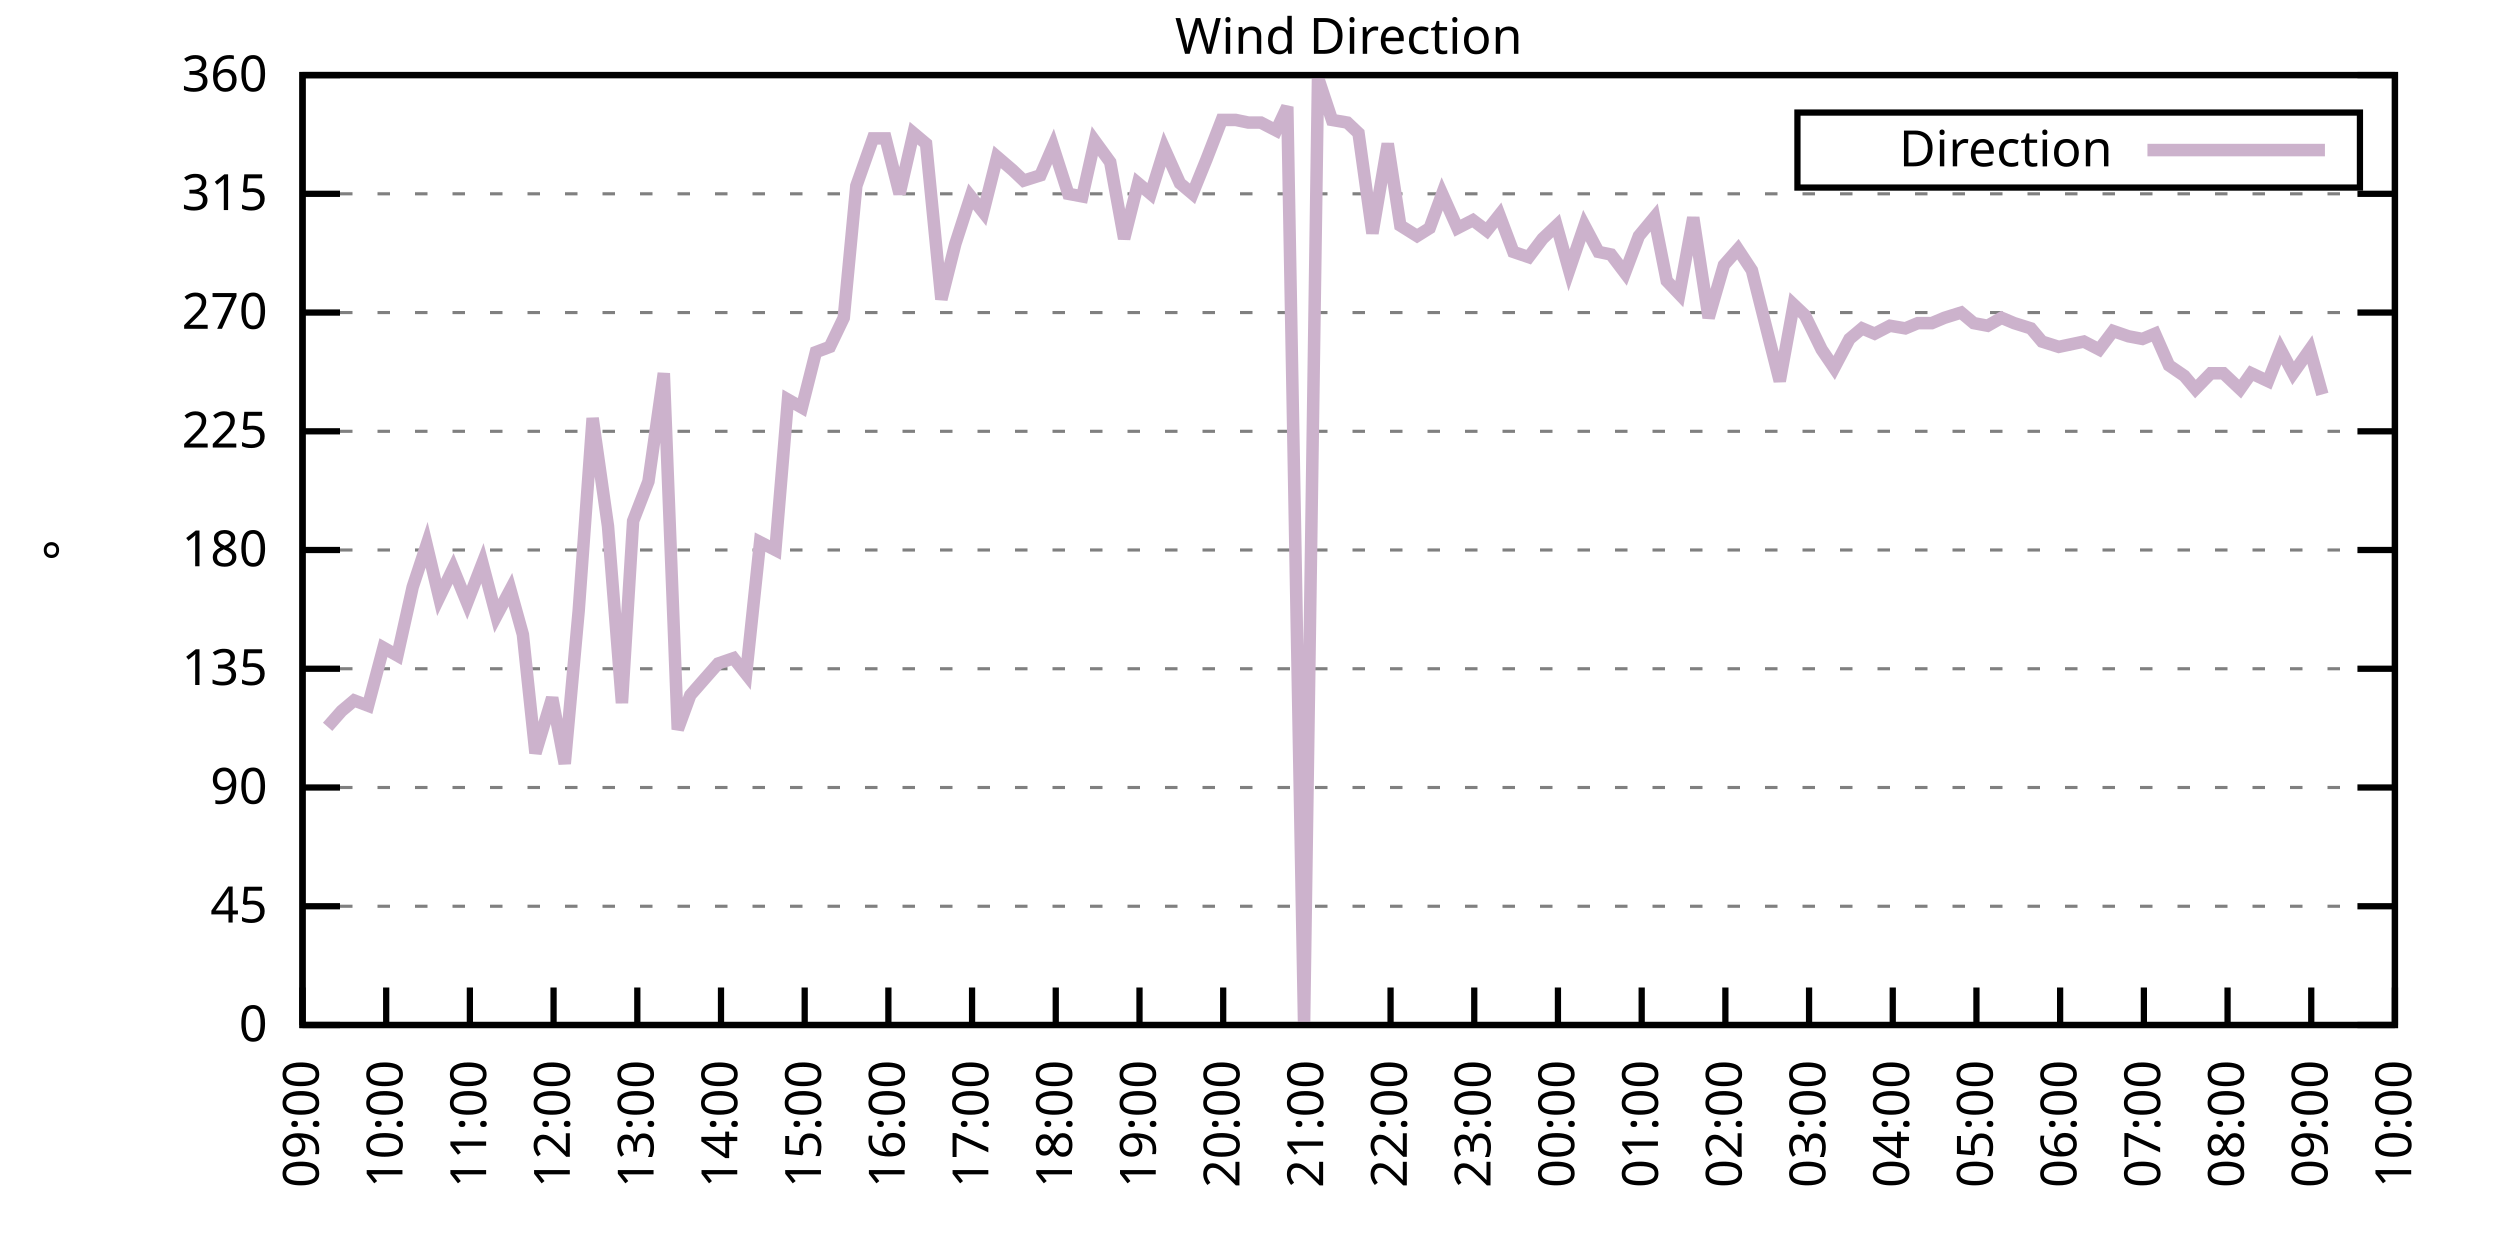
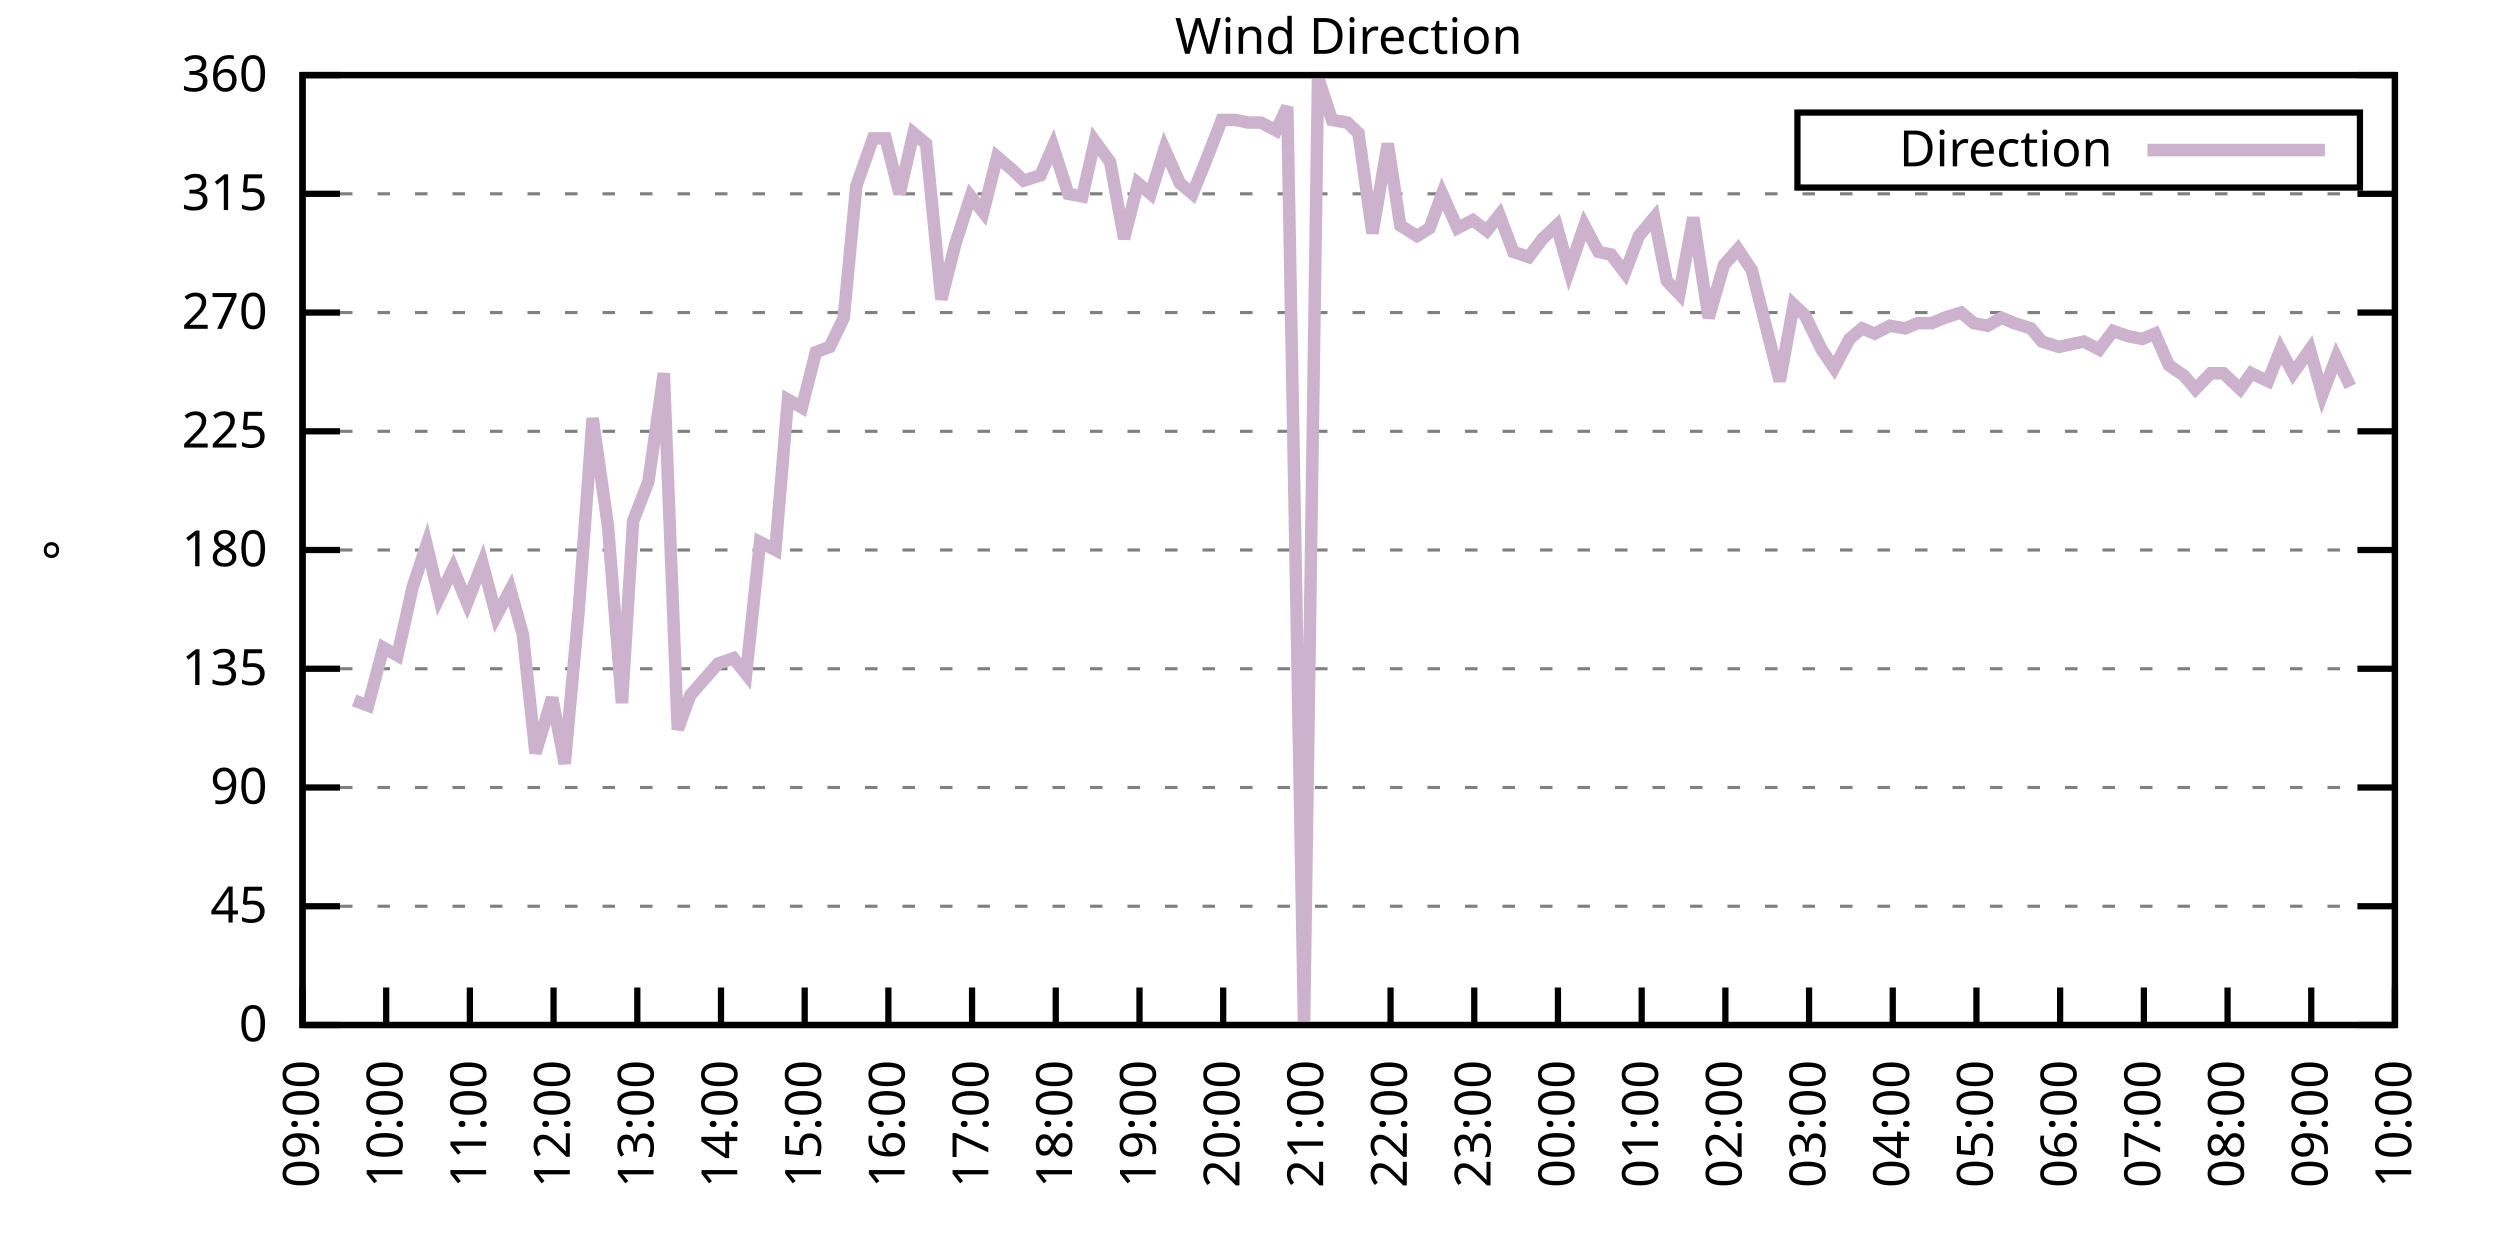
<svg xmlns="http://www.w3.org/2000/svg" xmlns:xlink="http://www.w3.org/1999/xlink" width="400" height="200" viewBox="0 0 400 200">
  <g id="gnuplot_canvas">
    <rect x="0" y="0" width="400" height="200" fill="none" />
    <defs>
      <circle id="gpDot" r="0.5" stroke-width="0.5" stroke="currentColor" />
      <path id="gpPt0" stroke-width="0.333" stroke="currentColor" d="M-1,0 h2 M0,-1 v2" />
      <path id="gpPt1" stroke-width="0.333" stroke="currentColor" d="M-1,-1 L1,1 M1,-1 L-1,1" />
      <path id="gpPt2" stroke-width="0.333" stroke="currentColor" d="M-1,0 L1,0 M0,-1 L0,1 M-1,-1 L1,1 M-1,1 L1,-1" />
      <rect id="gpPt3" stroke-width="0.333" stroke="currentColor" x="-1" y="-1" width="2" height="2" />
      <rect id="gpPt4" stroke-width="0.333" stroke="currentColor" fill="currentColor" x="-1" y="-1" width="2" height="2" />
      <circle id="gpPt5" stroke-width="0.333" stroke="currentColor" cx="0" cy="0" r="1" />
      <use xlink:href="#gpPt5" id="gpPt6" fill="currentColor" stroke="none" />
      <path id="gpPt7" stroke-width="0.333" stroke="currentColor" d="M0,-1.33 L-1.33,0.67 L1.33,0.67 z" />
      <use xlink:href="#gpPt7" id="gpPt8" fill="currentColor" stroke="none" />
      <use xlink:href="#gpPt7" id="gpPt9" stroke="currentColor" transform="rotate(180)" />
      <use xlink:href="#gpPt9" id="gpPt10" fill="currentColor" stroke="none" />
      <use xlink:href="#gpPt3" id="gpPt11" stroke="currentColor" transform="rotate(45)" />
      <use xlink:href="#gpPt11" id="gpPt12" fill="currentColor" stroke="none" />
      <path id="gpPt13" stroke-width="0.333" stroke="currentColor" d="M0,1.330 L1.265,0.411 L0.782,-1.067 L-0.782,-1.076 L-1.265,0.411 z" />
      <use xlink:href="#gpPt13" id="gpPt14" fill="currentColor" stroke="none" />
      <filter id="textbox" filterUnits="objectBoundingBox" x="0" y="0" height="1" width="1">
        <feFlood flood-color="white" flood-opacity="1" result="bgnd" />
        <feComposite in="SourceGraphic" in2="bgnd" operator="atop" />
      </filter>
      <filter id="greybox" filterUnits="objectBoundingBox" x="0" y="0" height="1" width="1">
        <feFlood flood-color="lightgrey" flood-opacity="1" result="grey" />
        <feComposite in="SourceGraphic" in2="grey" operator="atop" />
      </filter>
    </defs>
    <g fill="none" color="white" stroke="currentColor" stroke-width="1.00" stroke-linecap="butt" stroke-linejoin="miter">
</g>
    <g fill="none" color="black" stroke="currentColor" stroke-width="1.00" stroke-linecap="butt" stroke-linejoin="miter">
      <g stroke="none" shape-rendering="crispEdges">
        <polygon fill="rgb(255, 255, 255)" points="48.40,164.00 383.18,164.00 383.18,12.02 48.40,12.02 " />
      </g>
    </g>
    <g fill="none" color="black" stroke="currentColor" stroke-width="1.00" stroke-linecap="butt" stroke-linejoin="miter">
</g>
    <g fill="none" color="black" stroke="black" stroke-width="0.50" stroke-linecap="butt" stroke-linejoin="miter">
</g>
    <g fill="none" color="gray" stroke="currentColor" stroke-width="0.50" stroke-linecap="butt" stroke-linejoin="miter">
      <path stroke="gray" stroke-dasharray="2,4" class="gridline" d="M48.40,164.00 L383.19,164.00  " />
    </g>
    <g fill="none" color="gray" stroke="gray" stroke-width="1.00" stroke-linecap="butt" stroke-linejoin="miter">
</g>
    <g fill="none" color="black" stroke="currentColor" stroke-width="1.00" stroke-linecap="butt" stroke-linejoin="miter">
      <path stroke="black" d="M48.40,164.00 L54.40,164.00 M383.19,164.00 L377.19,164.00  " />
      <g transform="translate(42.80,166.60)" stroke="none" fill="black" font-family="Sans" font-size="8.00" text-anchor="end">
        <text>
          <tspan font-family="Sans"> 0</tspan>
        </text>
      </g>
    </g>
    <g fill="none" color="black" stroke="currentColor" stroke-width="1.00" stroke-linecap="butt" stroke-linejoin="miter">
</g>
    <g fill="none" color="black" stroke="black" stroke-width="0.50" stroke-linecap="butt" stroke-linejoin="miter">
</g>
    <g fill="none" color="gray" stroke="currentColor" stroke-width="0.50" stroke-linecap="butt" stroke-linejoin="miter">
      <path stroke="gray" stroke-dasharray="2,4" class="gridline" d="M48.40,145.00 L383.19,145.00  " />
    </g>
    <g fill="none" color="gray" stroke="gray" stroke-width="1.00" stroke-linecap="butt" stroke-linejoin="miter">
</g>
    <g fill="none" color="black" stroke="currentColor" stroke-width="1.00" stroke-linecap="butt" stroke-linejoin="miter">
      <path stroke="black" d="M48.40,145.00 L54.40,145.00 M383.19,145.00 L377.19,145.00  " />
      <g transform="translate(42.80,147.60)" stroke="none" fill="black" font-family="Sans" font-size="8.00" text-anchor="end">
        <text>
          <tspan font-family="Sans"> 45</tspan>
        </text>
      </g>
    </g>
    <g fill="none" color="black" stroke="currentColor" stroke-width="1.00" stroke-linecap="butt" stroke-linejoin="miter">
</g>
    <g fill="none" color="black" stroke="black" stroke-width="0.50" stroke-linecap="butt" stroke-linejoin="miter">
</g>
    <g fill="none" color="gray" stroke="currentColor" stroke-width="0.50" stroke-linecap="butt" stroke-linejoin="miter">
      <path stroke="gray" stroke-dasharray="2,4" class="gridline" d="M48.40,126.00 L383.19,126.00  " />
    </g>
    <g fill="none" color="gray" stroke="gray" stroke-width="1.00" stroke-linecap="butt" stroke-linejoin="miter">
</g>
    <g fill="none" color="black" stroke="currentColor" stroke-width="1.00" stroke-linecap="butt" stroke-linejoin="miter">
      <path stroke="black" d="M48.40,126.00 L54.40,126.00 M383.19,126.00 L377.19,126.00  " />
      <g transform="translate(42.80,128.60)" stroke="none" fill="black" font-family="Sans" font-size="8.00" text-anchor="end">
        <text>
          <tspan font-family="Sans"> 90</tspan>
        </text>
      </g>
    </g>
    <g fill="none" color="black" stroke="currentColor" stroke-width="1.00" stroke-linecap="butt" stroke-linejoin="miter">
</g>
    <g fill="none" color="black" stroke="black" stroke-width="0.50" stroke-linecap="butt" stroke-linejoin="miter">
</g>
    <g fill="none" color="gray" stroke="currentColor" stroke-width="0.50" stroke-linecap="butt" stroke-linejoin="miter">
      <path stroke="gray" stroke-dasharray="2,4" class="gridline" d="M48.40,107.00 L383.19,107.00  " />
    </g>
    <g fill="none" color="gray" stroke="gray" stroke-width="1.00" stroke-linecap="butt" stroke-linejoin="miter">
</g>
    <g fill="none" color="black" stroke="currentColor" stroke-width="1.00" stroke-linecap="butt" stroke-linejoin="miter">
      <path stroke="black" d="M48.40,107.00 L54.40,107.00 M383.19,107.00 L377.19,107.00  " />
      <g transform="translate(42.80,109.60)" stroke="none" fill="black" font-family="Sans" font-size="8.00" text-anchor="end">
        <text>
          <tspan font-family="Sans"> 135</tspan>
        </text>
      </g>
    </g>
    <g fill="none" color="black" stroke="currentColor" stroke-width="1.00" stroke-linecap="butt" stroke-linejoin="miter">
</g>
    <g fill="none" color="black" stroke="black" stroke-width="0.50" stroke-linecap="butt" stroke-linejoin="miter">
</g>
    <g fill="none" color="gray" stroke="currentColor" stroke-width="0.50" stroke-linecap="butt" stroke-linejoin="miter">
      <path stroke="gray" stroke-dasharray="2,4" class="gridline" d="M48.40,88.00 L383.19,88.00  " />
    </g>
    <g fill="none" color="gray" stroke="gray" stroke-width="1.00" stroke-linecap="butt" stroke-linejoin="miter">
</g>
    <g fill="none" color="black" stroke="currentColor" stroke-width="1.00" stroke-linecap="butt" stroke-linejoin="miter">
      <path stroke="black" d="M48.40,88.00 L54.40,88.00 M383.19,88.00 L377.19,88.00  " />
      <g transform="translate(42.80,90.60)" stroke="none" fill="black" font-family="Sans" font-size="8.00" text-anchor="end">
        <text>
          <tspan font-family="Sans"> 180</tspan>
        </text>
      </g>
    </g>
    <g fill="none" color="black" stroke="currentColor" stroke-width="1.00" stroke-linecap="butt" stroke-linejoin="miter">
</g>
    <g fill="none" color="black" stroke="black" stroke-width="0.50" stroke-linecap="butt" stroke-linejoin="miter">
</g>
    <g fill="none" color="gray" stroke="currentColor" stroke-width="0.50" stroke-linecap="butt" stroke-linejoin="miter">
      <path stroke="gray" stroke-dasharray="2,4" class="gridline" d="M48.40,69.01 L383.19,69.01  " />
    </g>
    <g fill="none" color="gray" stroke="gray" stroke-width="1.00" stroke-linecap="butt" stroke-linejoin="miter">
</g>
    <g fill="none" color="black" stroke="currentColor" stroke-width="1.00" stroke-linecap="butt" stroke-linejoin="miter">
      <path stroke="black" d="M48.40,69.01 L54.40,69.01 M383.19,69.01 L377.19,69.01  " />
      <g transform="translate(42.80,71.61)" stroke="none" fill="black" font-family="Sans" font-size="8.00" text-anchor="end">
        <text>
          <tspan font-family="Sans"> 225</tspan>
        </text>
      </g>
    </g>
    <g fill="none" color="black" stroke="currentColor" stroke-width="1.00" stroke-linecap="butt" stroke-linejoin="miter">
</g>
    <g fill="none" color="black" stroke="black" stroke-width="0.50" stroke-linecap="butt" stroke-linejoin="miter">
</g>
    <g fill="none" color="gray" stroke="currentColor" stroke-width="0.50" stroke-linecap="butt" stroke-linejoin="miter">
      <path stroke="gray" stroke-dasharray="2,4" class="gridline" d="M48.40,50.01 L383.19,50.01  " />
    </g>
    <g fill="none" color="gray" stroke="gray" stroke-width="1.00" stroke-linecap="butt" stroke-linejoin="miter">
</g>
    <g fill="none" color="black" stroke="currentColor" stroke-width="1.00" stroke-linecap="butt" stroke-linejoin="miter">
      <path stroke="black" d="M48.40,50.01 L54.40,50.01 M383.19,50.01 L377.19,50.01  " />
      <g transform="translate(42.80,52.61)" stroke="none" fill="black" font-family="Sans" font-size="8.00" text-anchor="end">
        <text>
          <tspan font-family="Sans"> 270</tspan>
        </text>
      </g>
    </g>
    <g fill="none" color="black" stroke="currentColor" stroke-width="1.00" stroke-linecap="butt" stroke-linejoin="miter">
</g>
    <g fill="none" color="black" stroke="black" stroke-width="0.50" stroke-linecap="butt" stroke-linejoin="miter">
</g>
    <g fill="none" color="gray" stroke="currentColor" stroke-width="0.50" stroke-linecap="butt" stroke-linejoin="miter">
      <path stroke="gray" stroke-dasharray="2,4" class="gridline" d="M48.40,31.01 L383.19,31.01  " />
    </g>
    <g fill="none" color="gray" stroke="gray" stroke-width="1.00" stroke-linecap="butt" stroke-linejoin="miter">
</g>
    <g fill="none" color="black" stroke="currentColor" stroke-width="1.00" stroke-linecap="butt" stroke-linejoin="miter">
      <path stroke="black" d="M48.40,31.01 L54.40,31.01 M383.19,31.01 L377.19,31.01  " />
      <g transform="translate(42.80,33.61)" stroke="none" fill="black" font-family="Sans" font-size="8.00" text-anchor="end">
        <text>
          <tspan font-family="Sans"> 315</tspan>
        </text>
      </g>
    </g>
    <g fill="none" color="black" stroke="currentColor" stroke-width="1.00" stroke-linecap="butt" stroke-linejoin="miter">
</g>
    <g fill="none" color="black" stroke="black" stroke-width="0.50" stroke-linecap="butt" stroke-linejoin="miter">
</g>
    <g fill="none" color="gray" stroke="currentColor" stroke-width="0.50" stroke-linecap="butt" stroke-linejoin="miter">
      <path stroke="gray" stroke-dasharray="2,4" class="gridline" d="M48.40,12.01 L383.19,12.01  " />
    </g>
    <g fill="none" color="gray" stroke="gray" stroke-width="1.00" stroke-linecap="butt" stroke-linejoin="miter">
</g>
    <g fill="none" color="black" stroke="currentColor" stroke-width="1.00" stroke-linecap="butt" stroke-linejoin="miter">
      <path stroke="black" d="M48.40,12.01 L54.40,12.01 M383.19,12.01 L377.19,12.01  " />
      <g transform="translate(42.80,14.61)" stroke="none" fill="black" font-family="Sans" font-size="8.00" text-anchor="end">
        <text>
          <tspan font-family="Sans"> 360</tspan>
        </text>
      </g>
    </g>
    <g fill="none" color="black" stroke="currentColor" stroke-width="1.00" stroke-linecap="butt" stroke-linejoin="miter">
      <path stroke="black" d="M48.40,164.00 L48.40,158.00  " />
      <g transform="translate(51.00,169.60) rotate(270.00)" stroke="none" fill="black" font-family="Sans" font-size="8.00" text-anchor="end">
        <text>
          <tspan font-family="Sans">09:00</tspan>
        </text>
      </g>
    </g>
    <g fill="none" color="black" stroke="currentColor" stroke-width="1.00" stroke-linecap="butt" stroke-linejoin="miter">
      <path stroke="black" d="M61.79,164.00 L61.79,158.00  " />
      <g transform="translate(64.39,169.60) rotate(270.00)" stroke="none" fill="black" font-family="Sans" font-size="8.00" text-anchor="end">
        <text>
          <tspan font-family="Sans">10:00</tspan>
        </text>
      </g>
    </g>
    <g fill="none" color="black" stroke="currentColor" stroke-width="1.00" stroke-linecap="butt" stroke-linejoin="miter">
      <path stroke="black" d="M75.18,164.00 L75.18,158.00  " />
      <g transform="translate(77.78,169.60) rotate(270.00)" stroke="none" fill="black" font-family="Sans" font-size="8.00" text-anchor="end">
        <text>
          <tspan font-family="Sans">11:00</tspan>
        </text>
      </g>
    </g>
    <g fill="none" color="black" stroke="currentColor" stroke-width="1.00" stroke-linecap="butt" stroke-linejoin="miter">
      <path stroke="black" d="M88.57,164.00 L88.57,158.00  " />
      <g transform="translate(91.17,169.60) rotate(270.00)" stroke="none" fill="black" font-family="Sans" font-size="8.00" text-anchor="end">
        <text>
          <tspan font-family="Sans">12:00</tspan>
        </text>
      </g>
    </g>
    <g fill="none" color="black" stroke="currentColor" stroke-width="1.00" stroke-linecap="butt" stroke-linejoin="miter">
      <path stroke="black" d="M101.97,164.00 L101.97,158.00  " />
      <g transform="translate(104.57,169.60) rotate(270.00)" stroke="none" fill="black" font-family="Sans" font-size="8.00" text-anchor="end">
        <text>
          <tspan font-family="Sans">13:00</tspan>
        </text>
      </g>
    </g>
    <g fill="none" color="black" stroke="currentColor" stroke-width="1.00" stroke-linecap="butt" stroke-linejoin="miter">
      <path stroke="black" d="M115.36,164.00 L115.36,158.00  " />
      <g transform="translate(117.96,169.60) rotate(270.00)" stroke="none" fill="black" font-family="Sans" font-size="8.00" text-anchor="end">
        <text>
          <tspan font-family="Sans">14:00</tspan>
        </text>
      </g>
    </g>
    <g fill="none" color="black" stroke="currentColor" stroke-width="1.00" stroke-linecap="butt" stroke-linejoin="miter">
      <path stroke="black" d="M128.75,164.00 L128.75,158.00  " />
      <g transform="translate(131.35,169.60) rotate(270.00)" stroke="none" fill="black" font-family="Sans" font-size="8.00" text-anchor="end">
        <text>
          <tspan font-family="Sans">15:00</tspan>
        </text>
      </g>
    </g>
    <g fill="none" color="black" stroke="currentColor" stroke-width="1.00" stroke-linecap="butt" stroke-linejoin="miter">
      <path stroke="black" d="M142.14,164.00 L142.14,158.00  " />
      <g transform="translate(144.74,169.60) rotate(270.00)" stroke="none" fill="black" font-family="Sans" font-size="8.00" text-anchor="end">
        <text>
          <tspan font-family="Sans">16:00</tspan>
        </text>
      </g>
    </g>
    <g fill="none" color="black" stroke="currentColor" stroke-width="1.00" stroke-linecap="butt" stroke-linejoin="miter">
      <path stroke="black" d="M155.53,164.00 L155.53,158.00  " />
      <g transform="translate(158.13,169.60) rotate(270.00)" stroke="none" fill="black" font-family="Sans" font-size="8.00" text-anchor="end">
        <text>
          <tspan font-family="Sans">17:00</tspan>
        </text>
      </g>
    </g>
    <g fill="none" color="black" stroke="currentColor" stroke-width="1.00" stroke-linecap="butt" stroke-linejoin="miter">
      <path stroke="black" d="M168.92,164.00 L168.92,158.00  " />
      <g transform="translate(171.52,169.60) rotate(270.00)" stroke="none" fill="black" font-family="Sans" font-size="8.00" text-anchor="end">
        <text>
          <tspan font-family="Sans">18:00</tspan>
        </text>
      </g>
    </g>
    <g fill="none" color="black" stroke="currentColor" stroke-width="1.00" stroke-linecap="butt" stroke-linejoin="miter">
      <path stroke="black" d="M182.32,164.00 L182.32,158.00  " />
      <g transform="translate(184.92,169.60) rotate(270.00)" stroke="none" fill="black" font-family="Sans" font-size="8.00" text-anchor="end">
        <text>
          <tspan font-family="Sans">19:00</tspan>
        </text>
      </g>
    </g>
    <g fill="none" color="black" stroke="currentColor" stroke-width="1.00" stroke-linecap="butt" stroke-linejoin="miter">
      <path stroke="black" d="M195.71,164.00 L195.71,158.00  " />
      <g transform="translate(198.31,169.60) rotate(270.00)" stroke="none" fill="black" font-family="Sans" font-size="8.00" text-anchor="end">
        <text>
          <tspan font-family="Sans">20:00</tspan>
        </text>
      </g>
    </g>
    <g fill="none" color="black" stroke="currentColor" stroke-width="1.00" stroke-linecap="butt" stroke-linejoin="miter">
      <path stroke="black" d="M209.10,164.00 L209.10,158.00  " />
      <g transform="translate(211.70,169.60) rotate(270.00)" stroke="none" fill="black" font-family="Sans" font-size="8.00" text-anchor="end">
        <text>
          <tspan font-family="Sans">21:00</tspan>
        </text>
      </g>
    </g>
    <g fill="none" color="black" stroke="currentColor" stroke-width="1.00" stroke-linecap="butt" stroke-linejoin="miter">
      <path stroke="black" d="M222.49,164.00 L222.49,158.00  " />
      <g transform="translate(225.09,169.60) rotate(270.00)" stroke="none" fill="black" font-family="Sans" font-size="8.00" text-anchor="end">
        <text>
          <tspan font-family="Sans">22:00</tspan>
        </text>
      </g>
    </g>
    <g fill="none" color="black" stroke="currentColor" stroke-width="1.00" stroke-linecap="butt" stroke-linejoin="miter">
      <path stroke="black" d="M235.88,164.00 L235.88,158.00  " />
      <g transform="translate(238.48,169.60) rotate(270.00)" stroke="none" fill="black" font-family="Sans" font-size="8.00" text-anchor="end">
        <text>
          <tspan font-family="Sans">23:00</tspan>
        </text>
      </g>
    </g>
    <g fill="none" color="black" stroke="currentColor" stroke-width="1.00" stroke-linecap="butt" stroke-linejoin="miter">
      <path stroke="black" d="M249.27,164.00 L249.27,158.00  " />
      <g transform="translate(251.87,169.60) rotate(270.00)" stroke="none" fill="black" font-family="Sans" font-size="8.00" text-anchor="end">
        <text>
          <tspan font-family="Sans">00:00</tspan>
        </text>
      </g>
    </g>
    <g fill="none" color="black" stroke="currentColor" stroke-width="1.00" stroke-linecap="butt" stroke-linejoin="miter">
      <path stroke="black" d="M262.67,164.00 L262.67,158.00  " />
      <g transform="translate(265.27,169.60) rotate(270.00)" stroke="none" fill="black" font-family="Sans" font-size="8.00" text-anchor="end">
        <text>
          <tspan font-family="Sans">01:00</tspan>
        </text>
      </g>
    </g>
    <g fill="none" color="black" stroke="currentColor" stroke-width="1.00" stroke-linecap="butt" stroke-linejoin="miter">
      <path stroke="black" d="M276.06,164.00 L276.06,158.00  " />
      <g transform="translate(278.66,169.60) rotate(270.00)" stroke="none" fill="black" font-family="Sans" font-size="8.00" text-anchor="end">
        <text>
          <tspan font-family="Sans">02:00</tspan>
        </text>
      </g>
    </g>
    <g fill="none" color="black" stroke="currentColor" stroke-width="1.00" stroke-linecap="butt" stroke-linejoin="miter">
      <path stroke="black" d="M289.45,164.00 L289.45,158.00  " />
      <g transform="translate(292.05,169.60) rotate(270.00)" stroke="none" fill="black" font-family="Sans" font-size="8.00" text-anchor="end">
        <text>
          <tspan font-family="Sans">03:00</tspan>
        </text>
      </g>
    </g>
    <g fill="none" color="black" stroke="currentColor" stroke-width="1.00" stroke-linecap="butt" stroke-linejoin="miter">
      <path stroke="black" d="M302.84,164.00 L302.84,158.00  " />
      <g transform="translate(305.44,169.60) rotate(270.00)" stroke="none" fill="black" font-family="Sans" font-size="8.00" text-anchor="end">
        <text>
          <tspan font-family="Sans">04:00</tspan>
        </text>
      </g>
    </g>
    <g fill="none" color="black" stroke="currentColor" stroke-width="1.00" stroke-linecap="butt" stroke-linejoin="miter">
      <path stroke="black" d="M316.23,164.00 L316.23,158.00  " />
      <g transform="translate(318.83,169.60) rotate(270.00)" stroke="none" fill="black" font-family="Sans" font-size="8.00" text-anchor="end">
        <text>
          <tspan font-family="Sans">05:00</tspan>
        </text>
      </g>
    </g>
    <g fill="none" color="black" stroke="currentColor" stroke-width="1.00" stroke-linecap="butt" stroke-linejoin="miter">
      <path stroke="black" d="M329.62,164.00 L329.62,158.00  " />
      <g transform="translate(332.22,169.60) rotate(270.00)" stroke="none" fill="black" font-family="Sans" font-size="8.00" text-anchor="end">
        <text>
          <tspan font-family="Sans">06:00</tspan>
        </text>
      </g>
    </g>
    <g fill="none" color="black" stroke="currentColor" stroke-width="1.00" stroke-linecap="butt" stroke-linejoin="miter">
      <path stroke="black" d="M343.02,164.00 L343.02,158.00  " />
      <g transform="translate(345.62,169.60) rotate(270.00)" stroke="none" fill="black" font-family="Sans" font-size="8.00" text-anchor="end">
        <text>
          <tspan font-family="Sans">07:00</tspan>
        </text>
      </g>
    </g>
    <g fill="none" color="black" stroke="currentColor" stroke-width="1.00" stroke-linecap="butt" stroke-linejoin="miter">
      <path stroke="black" d="M356.41,164.00 L356.41,158.00  " />
      <g transform="translate(359.01,169.60) rotate(270.00)" stroke="none" fill="black" font-family="Sans" font-size="8.00" text-anchor="end">
        <text>
          <tspan font-family="Sans">08:00</tspan>
        </text>
      </g>
    </g>
    <g fill="none" color="black" stroke="currentColor" stroke-width="1.00" stroke-linecap="butt" stroke-linejoin="miter">
      <path stroke="black" d="M369.80,164.00 L369.80,158.00  " />
      <g transform="translate(372.40,169.60) rotate(270.00)" stroke="none" fill="black" font-family="Sans" font-size="8.00" text-anchor="end">
        <text>
          <tspan font-family="Sans">09:00</tspan>
        </text>
      </g>
    </g>
    <g fill="none" color="black" stroke="currentColor" stroke-width="1.00" stroke-linecap="butt" stroke-linejoin="miter">
      <path stroke="black" d="M383.19,164.00 L383.19,158.00  " />
      <g transform="translate(385.79,169.60) rotate(270.00)" stroke="none" fill="black" font-family="Sans" font-size="8.00" text-anchor="end">
        <text>
          <tspan font-family="Sans">10:00</tspan>
        </text>
      </g>
    </g>
    <g fill="none" color="black" stroke="currentColor" stroke-width="1.00" stroke-linecap="butt" stroke-linejoin="miter">
</g>
    <g fill="none" color="black" stroke="currentColor" stroke-width="1.00" stroke-linecap="butt" stroke-linejoin="miter">
      <path stroke="black" d="M48.40,12.01 L48.40,164.00 L383.19,164.00 L383.19,12.01 L48.40,12.01 Z  " />
    </g>
    <g fill="none" color="black" stroke="currentColor" stroke-width="1.00" stroke-linecap="butt" stroke-linejoin="miter">
</g>
    <g fill="none" color="black" stroke="currentColor" stroke-width="1.00" stroke-linecap="butt" stroke-linejoin="miter">
      <path stroke="black" d="M287.59,30.01 L287.59,18.01 L377.59,18.01 L377.59,30.01 L287.59,30.01 Z  " />
    </g>
    <g id="Wind_direction_plot_1">
      <g fill="none" color="white" stroke="black" stroke-width="2.00" stroke-linecap="butt" stroke-linejoin="miter">
</g>
      <g fill="none" color="black" stroke="currentColor" stroke-width="2.00" stroke-linecap="butt" stroke-linejoin="miter">
        <g transform="translate(337.99,26.61)" stroke="none" fill="black" font-family="Sans" font-size="8.00" text-anchor="end">
          <text>
            <tspan font-family="Sans">Direction</tspan>
          </text>
        </g>
      </g>
      <g fill="none" color="black" stroke="currentColor" stroke-width="2.00" stroke-linecap="butt" stroke-linejoin="miter">
-         <path stroke="rgb(204, 178, 204)" d="M343.59,24.01 L371.99,24.01 M52.42,116.29 L54.65,113.76 L56.66,112.07 L58.89,112.91 L61.35,103.63 L63.58,104.89   L66.03,93.92 L68.26,87.16 L70.27,95.60 L72.50,90.96 L74.74,96.45 L77.19,90.12 L79.42,98.56 L81.66,94.34   L83.66,101.52 L85.67,120.51 L88.35,111.65 L90.36,122.20 L92.59,97.72 L94.82,66.90 L97.28,84.21 L99.51,112.49   L101.30,83.36 L103.75,77.03 L106.21,59.72 L108.44,116.71 L110.45,111.23 L112.68,108.69 L114.91,106.16 L117.37,105.31   L119.38,107.85 L121.61,86.74 L124.06,88.00 L126.07,63.94 L128.30,65.21 L130.54,56.34 L132.77,55.50 L135.00,50.85   L137.01,29.74 L139.69,22.14 L141.69,22.14 L143.93,31.01 L146.16,21.30 L148.17,22.99 L150.62,47.90 L152.85,39.03   L155.31,31.43 L157.32,33.96 L159.55,25.10 L162.01,27.21 L163.79,28.90 L166.47,28.05 L168.48,23.41 L170.93,31.01   L173.17,31.43 L175.17,22.56 L177.63,25.94 L179.86,38.19 L182.09,29.32 L184.10,31.01 L186.33,23.83 L188.79,29.32   L190.80,31.01 L193.03,25.52 L195.48,19.19 L197.72,19.19 L199.73,19.61 L201.73,19.61 L204.19,20.88 L205.97,17.08   L208.65,164.00 L210.88,12.43 L213.12,19.19 L215.57,19.61 L217.36,21.30 L219.59,37.34 L222.04,22.99 L224.05,36.08   L226.73,37.76 L228.74,36.50 L230.75,31.01 L233.20,36.50 L235.66,35.23 L237.89,36.92 L239.90,34.39 L242.13,40.30   L244.59,41.14 L246.82,38.19 L249.05,36.08 L251.06,43.25 L253.51,36.08 L255.75,40.30 L257.76,40.72 L259.99,43.67   L262.22,37.76 L264.67,34.81 L266.68,44.94 L268.69,47.05 L270.92,34.81 L273.38,50.85 L275.83,42.41 L278.07,39.87   L280.30,43.25 L282.31,51.27 L284.76,60.98 L286.99,48.74 L288.78,50.43 L291.46,55.92 L293.47,58.87 L295.92,54.23   L297.93,52.54 L299.94,53.39 L302.39,52.12 L304.85,52.54 L306.86,51.70 L309.09,51.70 L311.10,50.85 L313.78,50.01   L315.79,51.70 L318.02,52.12 L320.25,50.85 L322.26,51.70 L324.94,52.54 L326.72,54.65 L329.40,55.50 L333.42,54.65   L335.87,55.92 L338.10,52.96 L340.56,53.81 L342.79,54.23 L344.80,53.39 L347.03,58.45 L349.49,60.14 L351.27,62.25   L353.73,59.72 L355.74,59.72 L358.42,62.25 L360.20,59.72 L362.88,60.98 L364.89,55.92 L366.90,59.72 L369.58,55.92   L371.58,63.10  " />
+         <path stroke="rgb(204, 178, 204)" d="M343.59,24.01 L371.99,24.01 M56.66,112.07 L58.89,112.91 L61.35,103.63 L63.58,104.89 L66.03,93.92 L68.26,87.16   L70.27,95.60 L72.50,90.96 L74.74,96.45 L77.19,90.12 L79.42,98.56 L81.66,94.34 L83.66,101.52 L85.67,120.51   L88.35,111.65 L90.36,122.20 L92.59,97.72 L94.82,66.90 L97.28,84.21 L99.51,112.49 L101.30,83.36 L103.75,77.03   L106.21,59.72 L108.44,116.71 L110.45,111.23 L112.68,108.69 L114.91,106.16 L117.37,105.31 L119.38,107.85 L121.61,86.74   L124.06,88.00 L126.07,63.94 L128.30,65.21 L130.54,56.34 L132.77,55.50 L135.00,50.85 L137.01,29.74 L139.69,22.14   L141.69,22.14 L143.93,31.01 L146.16,21.30 L148.17,22.99 L150.62,47.90 L152.85,39.03 L155.31,31.43 L157.32,33.96   L159.55,25.10 L162.01,27.21 L163.79,28.90 L166.47,28.05 L168.48,23.41 L170.93,31.01 L173.17,31.43 L175.17,22.56   L177.63,25.94 L179.86,38.19 L182.09,29.32 L184.10,31.01 L186.33,23.83 L188.79,29.32 L190.80,31.01 L193.03,25.52   L195.48,19.19 L197.72,19.19 L199.73,19.61 L201.73,19.61 L204.19,20.88 L205.97,17.08 L208.65,164.00 L210.88,12.43   L213.12,19.19 L215.57,19.61 L217.36,21.30 L219.59,37.34 L222.04,22.99 L224.05,36.08 L226.73,37.76 L228.74,36.50   L230.75,31.01 L233.20,36.50 L235.66,35.23 L237.89,36.92 L239.90,34.39 L242.13,40.30 L244.59,41.14 L246.82,38.19   L249.05,36.08 L251.06,43.25 L253.51,36.08 L255.75,40.30 L257.76,40.72 L259.99,43.67 L262.22,37.76 L264.67,34.81   L266.68,44.94 L268.69,47.05 L270.92,34.81 L273.38,50.85 L275.83,42.41 L278.07,39.87 L280.30,43.25 L282.31,51.27   L284.76,60.98 L286.99,48.74 L288.78,50.43 L291.46,55.92 L293.47,58.87 L295.92,54.23 L297.93,52.54 L299.94,53.39   L302.39,52.12 L304.85,52.54 L306.86,51.70 L309.09,51.70 L311.10,50.85 L313.78,50.01 L315.79,51.70 L318.02,52.12   L320.25,50.85 L322.26,51.70 L324.94,52.54 L326.72,54.65 L329.40,55.50 L333.42,54.65 L335.87,55.92 L338.10,52.96   L340.56,53.81 L342.79,54.23 L344.80,53.39 L347.03,58.45 L349.49,60.14 L351.27,62.25 L353.73,59.72 L355.74,59.72   L358.42,62.25 L360.20,59.72 L362.88,60.98 L364.89,55.92 L366.90,59.72 L369.58,55.92 L371.58,63.10 L373.82,57.18   L376.05,61.83  " />
      </g>
    </g>
    <g fill="none" color="black" stroke="currentColor" stroke-width="2.00" stroke-linecap="butt" stroke-linejoin="miter">
</g>
    <g fill="none" color="black" stroke="black" stroke-width="1.00" stroke-linecap="butt" stroke-linejoin="miter">
</g>
    <g fill="none" color="black" stroke="currentColor" stroke-width="1.00" stroke-linecap="butt" stroke-linejoin="miter">
      <path stroke="black" d="M48.40,12.01 L48.40,164.00 L383.19,164.00 L383.19,12.01 L48.40,12.01 Z  " />
      <g transform="translate(12.80,88.01) rotate(270.00)" stroke="none" fill="black" font-family="Sans" font-size="8.00" text-anchor="middle">
        <text>
          <tspan font-family="Sans">°</tspan>
        </text>
      </g>
    </g>
    <g fill="none" color="black" stroke="currentColor" stroke-width="1.00" stroke-linecap="butt" stroke-linejoin="miter">
</g>
    <g fill="none" color="black" stroke="currentColor" stroke-width="1.00" stroke-linecap="butt" stroke-linejoin="miter">
      <g transform="translate(215.79,8.61)" stroke="none" fill="black" font-family="Sans" font-size="8.00" text-anchor="middle">
        <text>
          <tspan font-family="Sans">Wind Direction</tspan>
        </text>
      </g>
    </g>
    <g fill="none" color="black" stroke="currentColor" stroke-width="1.00" stroke-linecap="butt" stroke-linejoin="miter">
</g>
  </g>
</svg>
